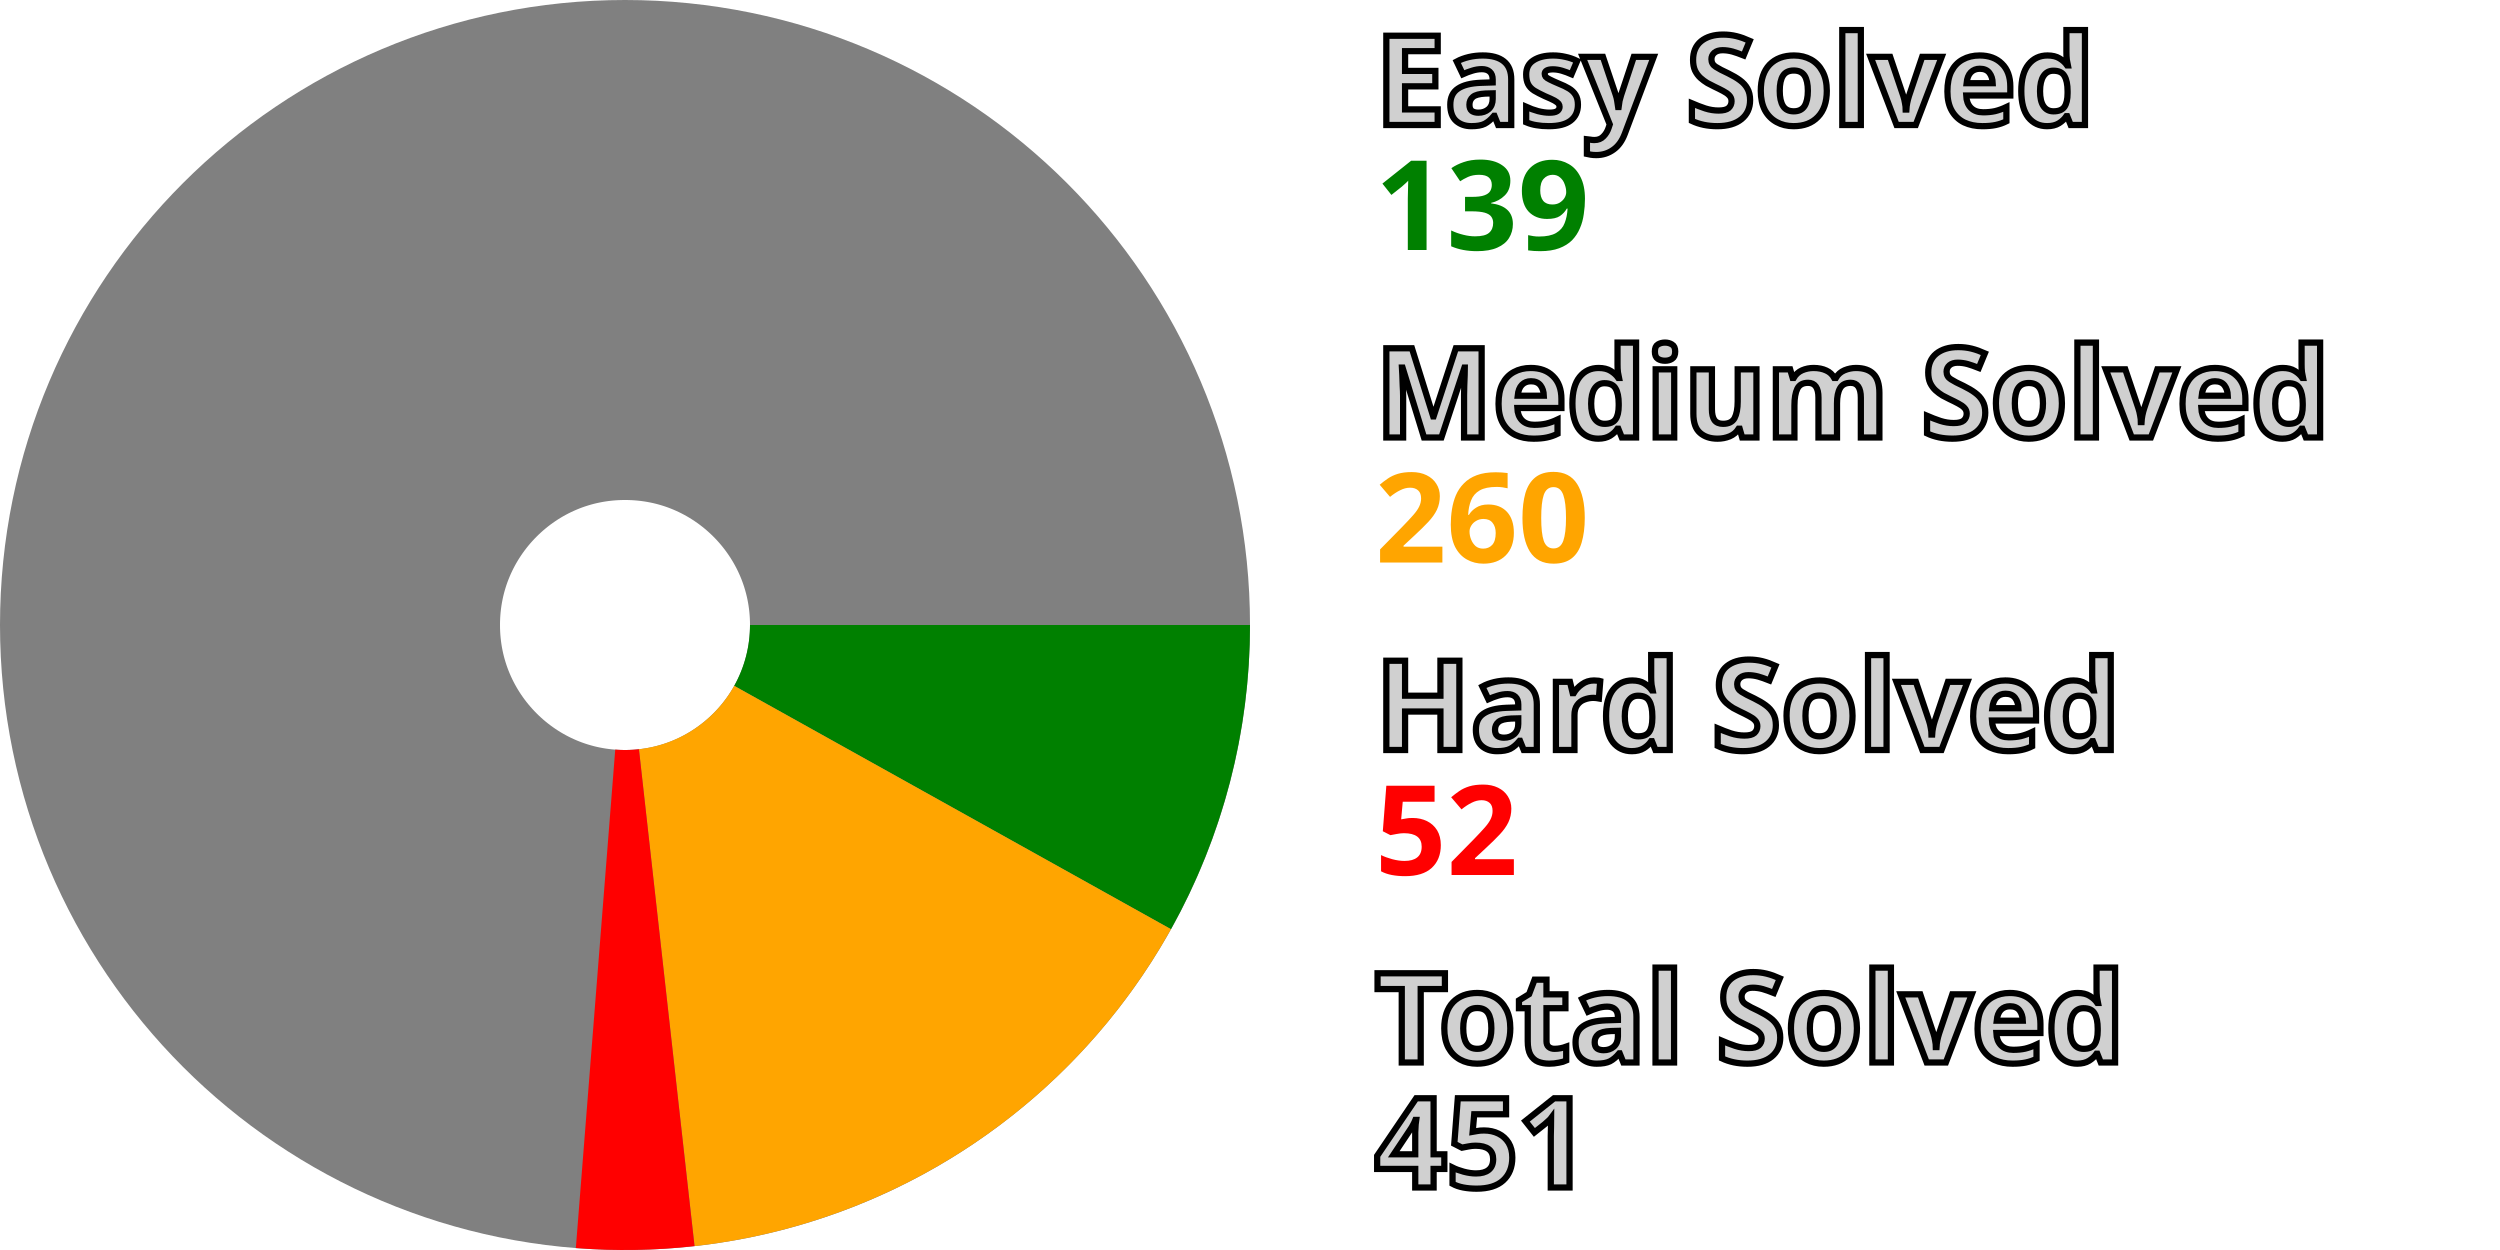
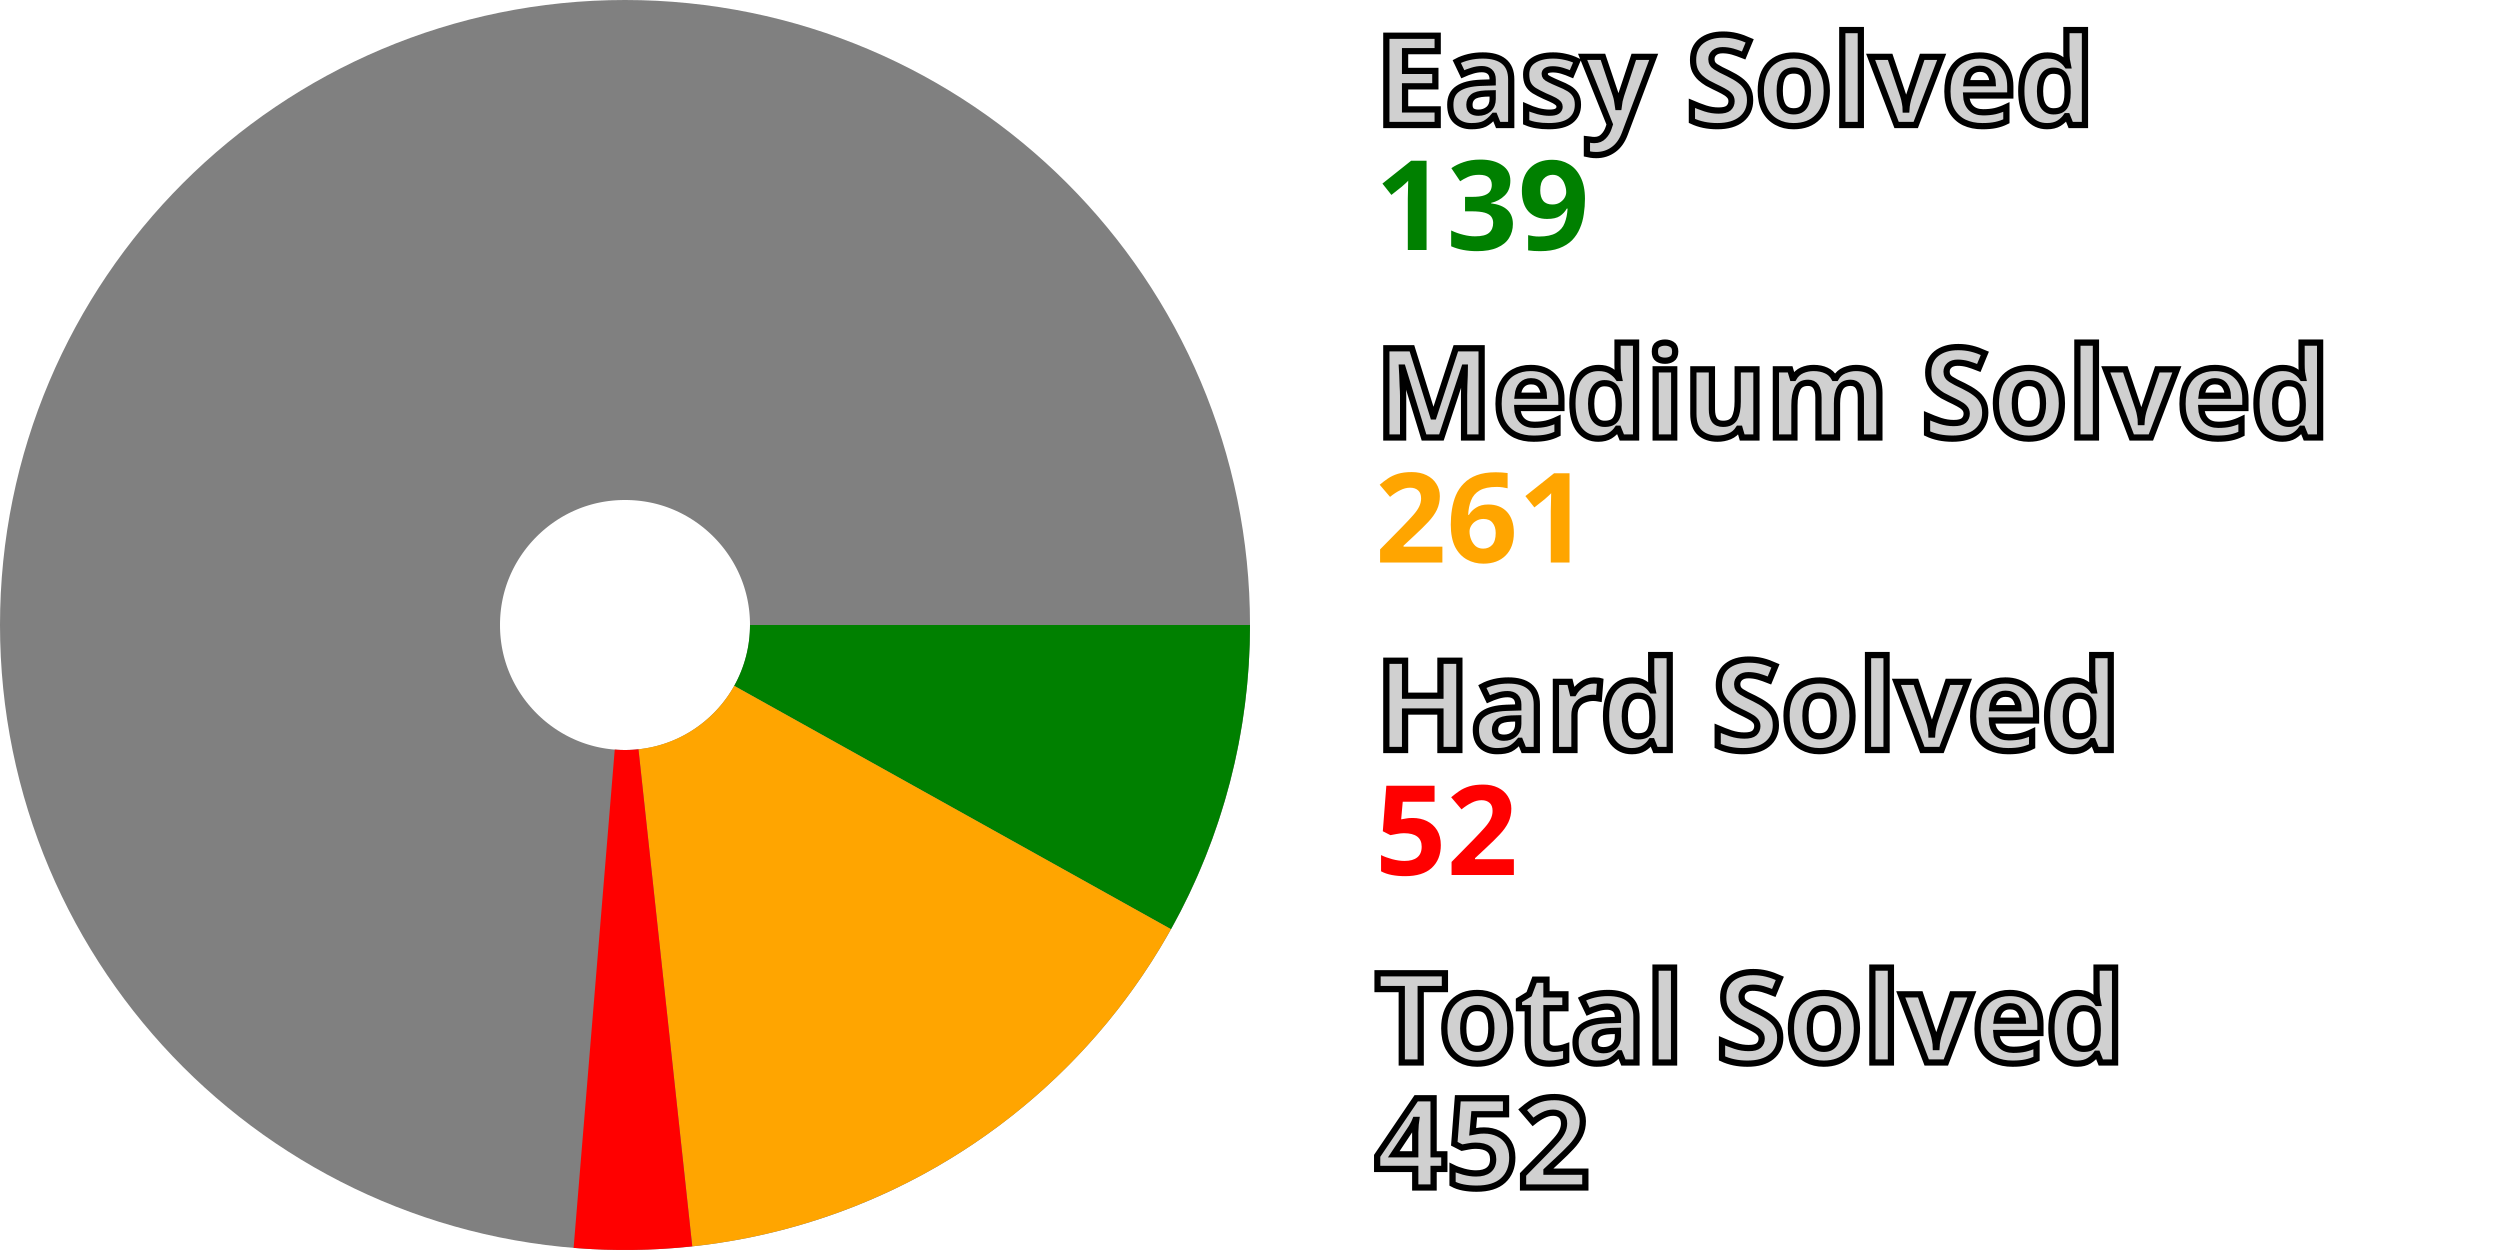
<svg xmlns="http://www.w3.org/2000/svg" width="200" height="100" viewBox="0 0 200 100" stroke-width="40" fill="none">
  <style>.small {font: bold 10px sans-serif; fill: #d0d0d0; stroke: black; stroke-width: 0.5px;}</style>
  <style>.esy {font: bold 10px sans-serif; fill: green;}</style>
  <style>.mdm {font: bold 10px sans-serif; fill: orange;}</style>
  <style>.hrd {font: bold 10px sans-serif; fill: red;}</style>
  <circle cx="50" cy="50" r="30.0" stroke="gray" />
  <path d="M80.0 50 A 30.0 30.0, 0, 0, 1, 76.206 64.602" stroke="green" />
-   <path d="M76.206 64.602 A 30.0 30.0, 0, 0, 1, 53.339 79.814" stroke="orange" />
-   <path d="M53.339 79.814 A 30.0 30.0, 0, 0, 1, 47.643 79.907" stroke="red" />
+   <path d="M76.206 64.602 A 30.0 30.0, 0, 0, 1, 53.23 79.826" stroke="orange" />
+   <path d="M53.23 79.826 A 30.0 30.0, 0, 0, 1, 47.534 79.898" stroke="red" />
  <text x="110.0" y="10.0" class="small">Easy Solved</text>
  <text x="110.0" y="20.0" class="esy">139</text>
  <text x="110.0" y="35.0" class="small">Medium Solved</text>
-   <text x="110.0" y="45.0" class="mdm">260</text>
+   <text x="110.0" y="45.0" class="mdm">261</text>
  <text x="110.0" y="60.0" class="small">Hard Solved</text>
  <text x="110.0" y="70.0" class="hrd">52</text>
  <text x="110.0" y="85.0" class="small">Total Solved</text>
-   <text x="110.0" y="95.0" class="small">451</text>
+   <text x="110.0" y="95.0" class="small">452</text>
</svg>
